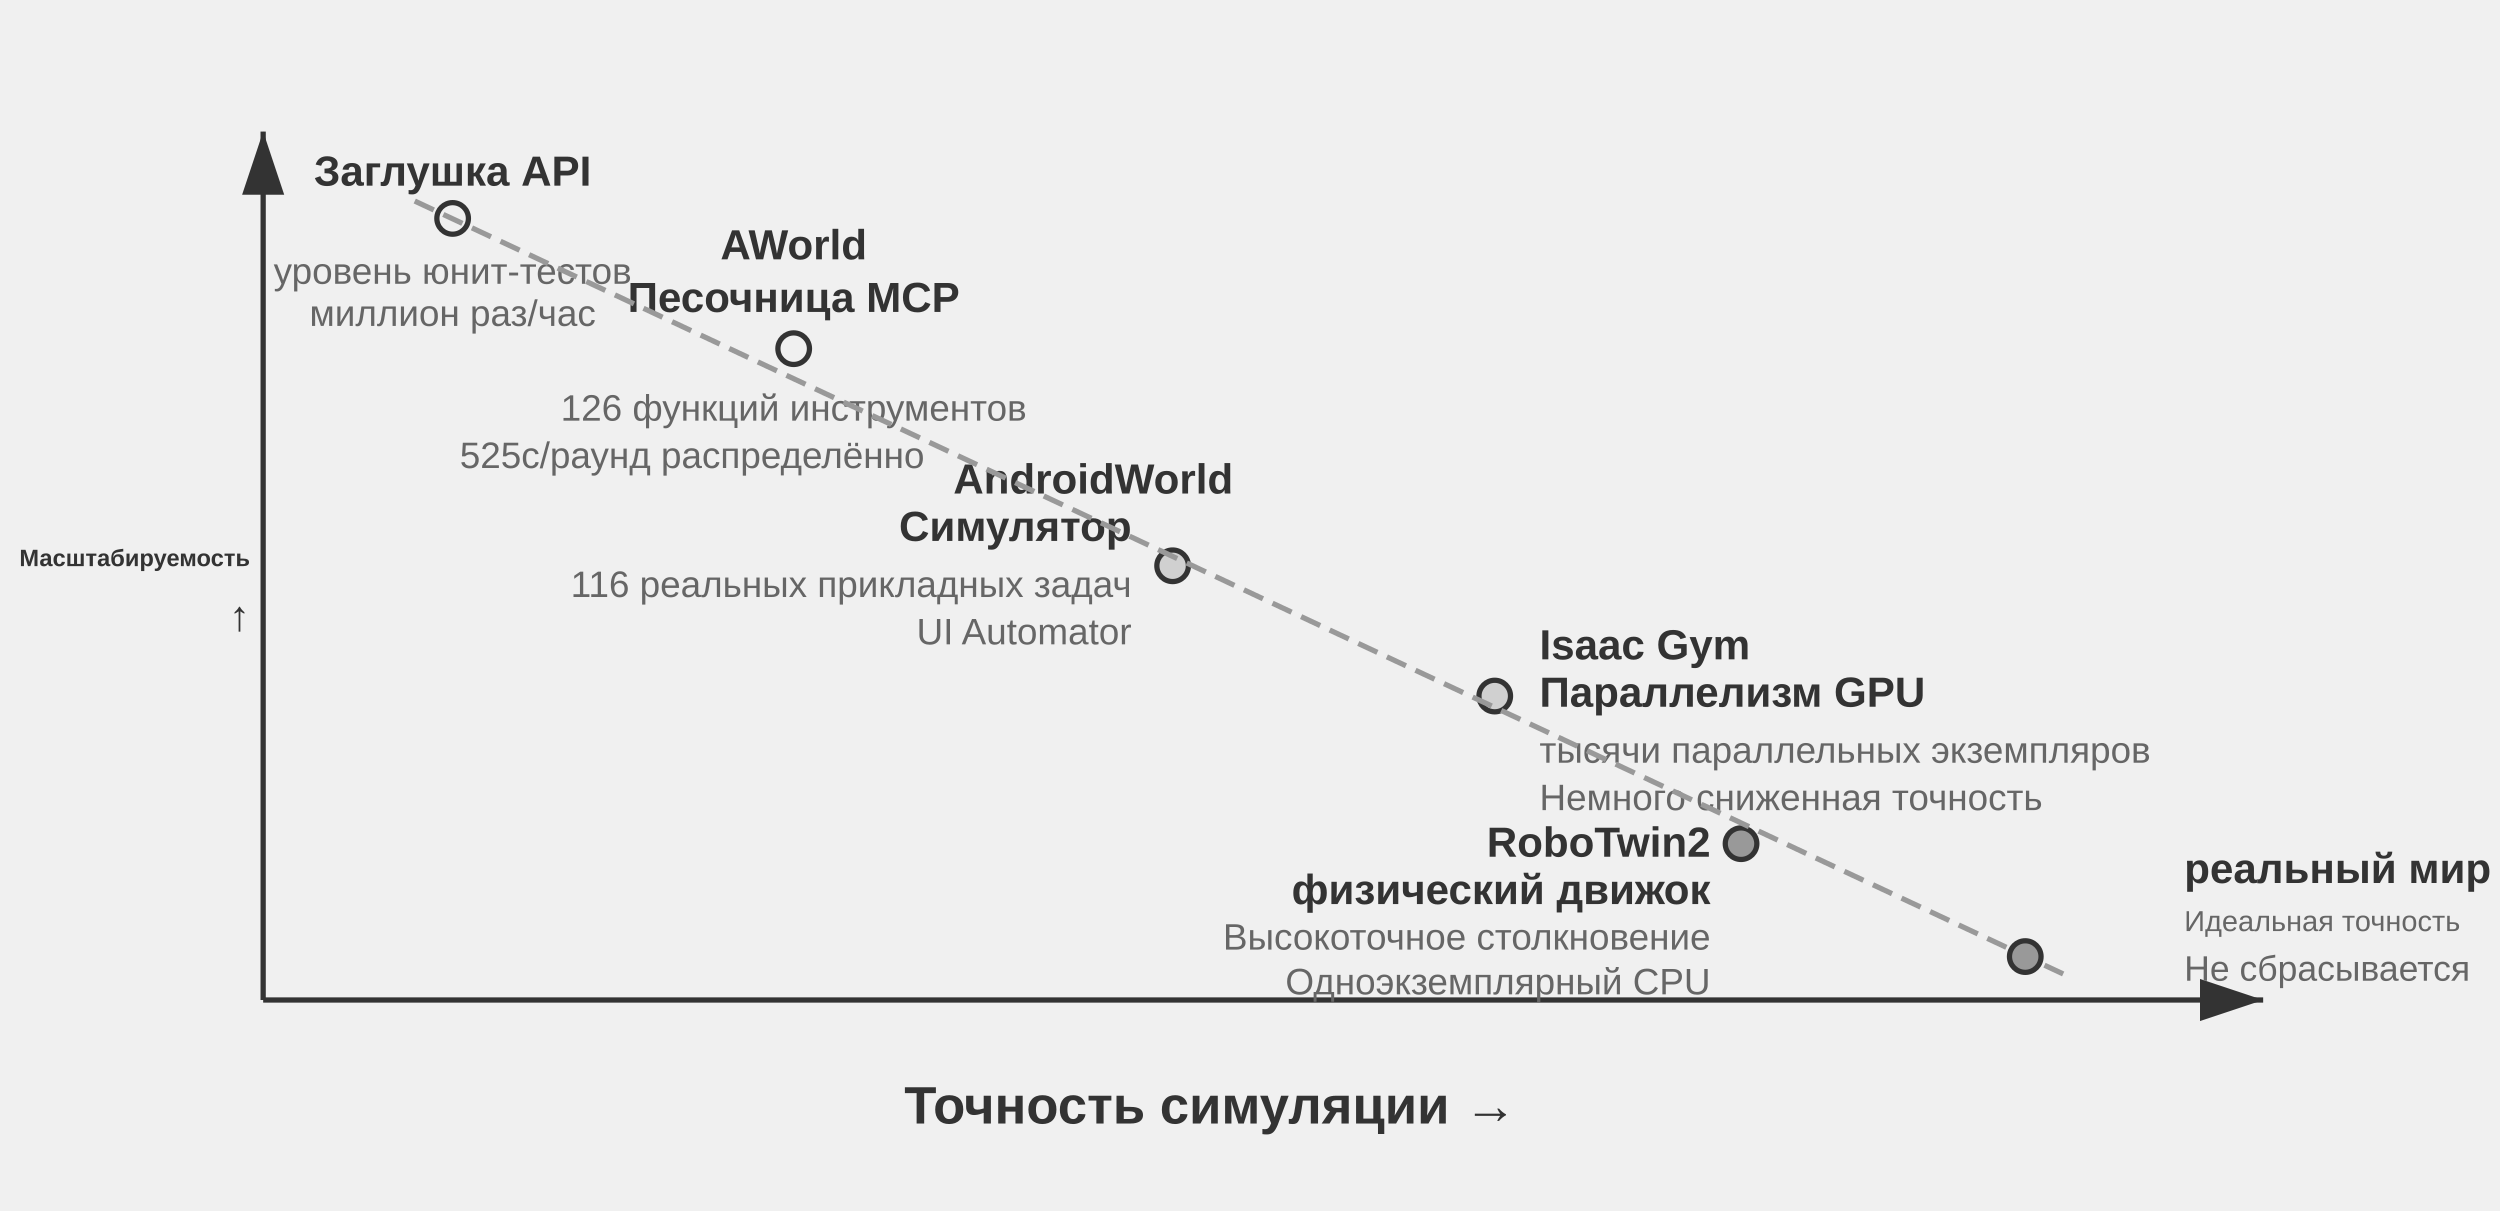
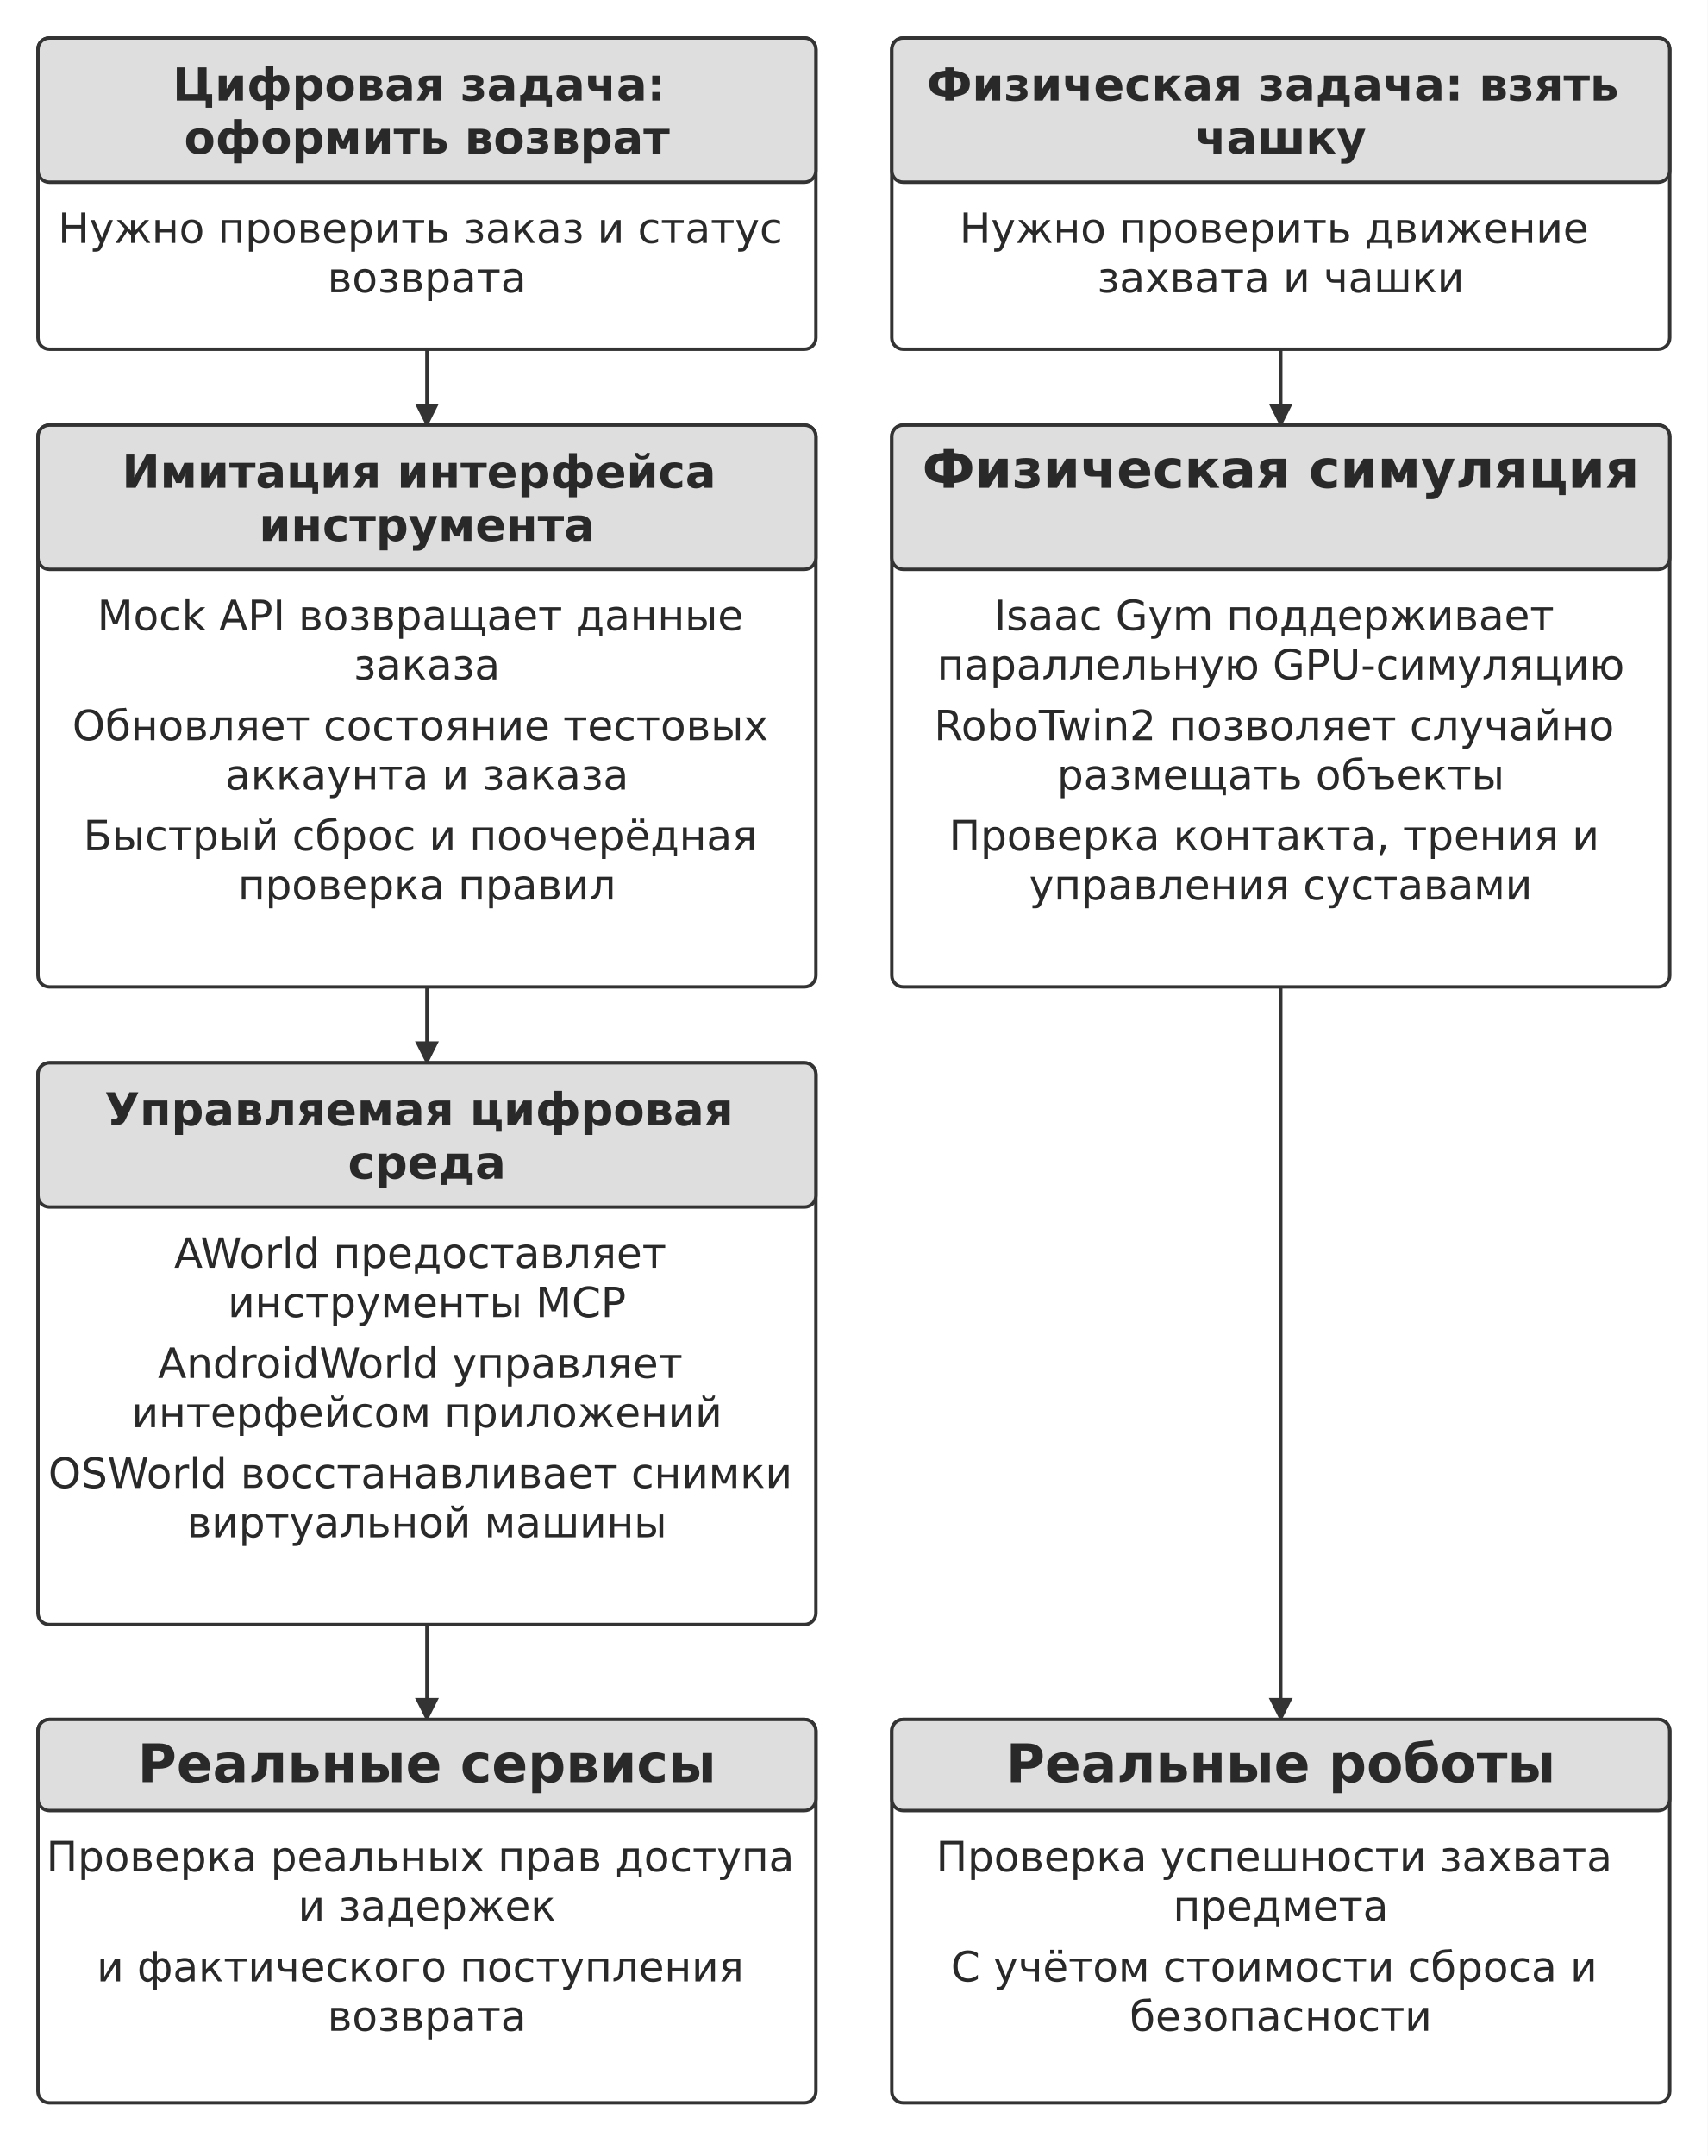
- <svg xmlns="http://www.w3.org/2000/svg" viewBox="0 40 950 460" width="950" height="460" style="background:#ffffff">
+ <svg xmlns="http://www.w3.org/2000/svg" width="106mm" height="133.796mm" viewBox="0 0 900 1136" role="img" aria-labelledby="title desc">
  <defs>
-     <marker id="ah" markerWidth="12" markerHeight="8" refX="12" refY="4" orient="auto">
-       <polygon points="0 0, 12 4, 0 8" fill="#333333" />
-     </marker>
-     <marker id="ah-light" markerWidth="12" markerHeight="8" refX="12" refY="4" orient="auto">
-       <polygon points="0 0, 12 4, 0 8" fill="#999999" />
+     <marker id="arrow" viewBox="0 0 10 10" refX="9" refY="5" markerWidth="7" markerHeight="7" orient="auto-start-reverse">
+       <path d="M0 0 L10 5 L0 10 Z" fill="#333333" />
    </marker>
  </defs>
-   <line x1="100" y1="420" x2="860" y2="420" stroke="#333333" stroke-width="2" marker-end="url(#ah)" />
-   <line x1="100" y1="420" x2="100" y2="90" stroke="#333333" stroke-width="2" marker-end="url(#ah)" />
-   <text x="460.0" y="460" font-family="Arial, 'Helvetica Neue', Helvetica, 'PingFang SC', 'Microsoft YaHei', sans-serif" font-size="20" fill="#333333" text-anchor="middle" dominant-baseline="central" font-weight="bold">Точность симуляции →</text>
-   <text x="95" y="252" font-family="Arial, 'Helvetica Neue', Helvetica, 'PingFang SC', 'Microsoft YaHei', sans-serif" font-size="9" fill="#333333" text-anchor="end" dominant-baseline="central" font-weight="bold">Масштабируемость</text>
-   <text x="85" y="277.0" font-family="Arial, 'Helvetica Neue', Helvetica, 'PingFang SC', 'Microsoft YaHei', sans-serif" font-size="16" fill="#333333" text-anchor="middle" dominant-baseline="central" font-weight="bold" />
-   <text x="85" y="299.0" font-family="Arial, 'Helvetica Neue', Helvetica, 'PingFang SC', 'Microsoft YaHei', sans-serif" font-size="16" fill="#333333" text-anchor="middle" dominant-baseline="central" font-weight="bold" />
-   <text x="85" y="321.0" font-family="Arial, 'Helvetica Neue', Helvetica, 'PingFang SC', 'Microsoft YaHei', sans-serif" font-size="16" fill="#333333" text-anchor="middle" dominant-baseline="central" font-weight="bold" />
-   <text x="95" y="274" font-family="Arial, 'Helvetica Neue', Helvetica, 'PingFang SC', 'Microsoft YaHei', sans-serif" font-size="16" fill="#333333" text-anchor="end" dominant-baseline="central" font-weight="bold">↑</text>
-   <circle cx="172.0" cy="123.0" r="6" fill="#f0f0f0" stroke="#333333" stroke-width="2" />
-   <text x="172.0" y="105.0" font-family="Arial, 'Helvetica Neue', Helvetica, 'PingFang SC', 'Microsoft YaHei', sans-serif" font-size="16" fill="#333333" text-anchor="middle" dominant-baseline="central" font-weight="bold">Заглушка API</text>
-   <text x="172.0" y="143.0" font-family="Arial, 'Helvetica Neue', Helvetica, 'PingFang SC', 'Microsoft YaHei', sans-serif" font-size="14" fill="#666666" text-anchor="middle" dominant-baseline="central" font-weight="normal">уровень юнит-тестов</text>
-   <text x="172.0" y="159.0" font-family="Arial, 'Helvetica Neue', Helvetica, 'PingFang SC', 'Microsoft YaHei', sans-serif" font-size="14" fill="#666666" text-anchor="middle" dominant-baseline="central" font-weight="normal">миллион раз/час</text>
-   <circle cx="301.6" cy="172.5" r="6" fill="#f0f0f0" stroke="#333333" stroke-width="2" />
-   <text x="301.6" y="133" font-family="Arial, 'Helvetica Neue', Helvetica, 'PingFang SC', 'Microsoft YaHei', sans-serif" font-size="16" fill="#333333" text-anchor="middle" dominant-baseline="central" font-weight="bold">AWorld</text>
-   <text x="301.6" y="153" font-family="Arial, 'Helvetica Neue', Helvetica, 'PingFang SC', 'Microsoft YaHei', sans-serif" font-size="16" fill="#333333" text-anchor="middle" dominant-baseline="central" font-weight="bold">Песочница MCP</text>
-   <text x="301.6" y="195" font-family="Arial, 'Helvetica Neue', Helvetica, 'PingFang SC', 'Microsoft YaHei', sans-serif" font-size="14" fill="#666666" text-anchor="middle" dominant-baseline="central" font-weight="normal">126 функций инструментов</text>
-   <text x="263" y="213" font-family="Arial, 'Helvetica Neue', Helvetica, 'PingFang SC', 'Microsoft YaHei', sans-serif" font-size="14" fill="#666666" text-anchor="middle" dominant-baseline="central" font-weight="normal">525с/раунд распределённо</text>
-   <circle cx="445.6" cy="255.0" r="6" fill="#d0d0d0" stroke="#333333" stroke-width="2" />
-   <text x="468.6" y="222" font-family="Arial, 'Helvetica Neue', Helvetica, 'PingFang SC', 'Microsoft YaHei', sans-serif" font-size="16" fill="#333333" text-anchor="end" dominant-baseline="central" font-weight="bold">AndroidWorld</text>
-   <text x="430" y="240" font-family="Arial, 'Helvetica Neue', Helvetica, 'PingFang SC', 'Microsoft YaHei', sans-serif" font-size="16" fill="#333333" text-anchor="end" dominant-baseline="central" font-weight="bold">Симулятор</text>
-   <text x="430" y="262" font-family="Arial, 'Helvetica Neue', Helvetica, 'PingFang SC', 'Microsoft YaHei', sans-serif" font-size="14" fill="#666666" text-anchor="end" dominant-baseline="central" font-weight="normal">116 реальных прикладных задач</text>
-   <text x="430" y="280" font-family="Arial, 'Helvetica Neue', Helvetica, 'PingFang SC', 'Microsoft YaHei', sans-serif" font-size="14" fill="#666666" text-anchor="end" dominant-baseline="central" font-weight="normal">UI Automator</text>
-   <circle cx="568.0" cy="304.5" r="6" fill="#d0d0d0" stroke="#333333" stroke-width="2" />
-   <text x="585" y="285" font-family="Arial, 'Helvetica Neue', Helvetica, 'PingFang SC', 'Microsoft YaHei', sans-serif" font-size="16" fill="#333333" text-anchor="start" dominant-baseline="central" font-weight="bold">Isaac Gym</text>
-   <text x="585" y="303" font-family="Arial, 'Helvetica Neue', Helvetica, 'PingFang SC', 'Microsoft YaHei', sans-serif" font-size="16" fill="#333333" text-anchor="start" dominant-baseline="central" font-weight="bold">Параллелизм GPU</text>
-   <text x="585" y="325" font-family="Arial, 'Helvetica Neue', Helvetica, 'PingFang SC', 'Microsoft YaHei', sans-serif" font-size="14" fill="#666666" text-anchor="start" dominant-baseline="central" font-weight="normal">тысячи параллельных экземпляров</text>
-   <text x="585" y="343" font-family="Arial, 'Helvetica Neue', Helvetica, 'PingFang SC', 'Microsoft YaHei', sans-serif" font-size="14" fill="#666666" text-anchor="start" dominant-baseline="central" font-weight="normal">Немного сниженная точность</text>
-   <circle cx="661.6" cy="360.6" r="6" fill="#999999" stroke="#333333" stroke-width="2" />
-   <text x="650" y="360" font-family="Arial, 'Helvetica Neue', Helvetica, 'PingFang SC', 'Microsoft YaHei', sans-serif" font-size="16" fill="#333333" text-anchor="end" dominant-baseline="central" font-weight="bold">RoboTwin2</text>
-   <text x="650" y="378" font-family="Arial, 'Helvetica Neue', Helvetica, 'PingFang SC', 'Microsoft YaHei', sans-serif" font-size="16" fill="#333333" text-anchor="end" dominant-baseline="central" font-weight="bold">физический движок</text>
-   <text x="650" y="396" font-family="Arial, 'Helvetica Neue', Helvetica, 'PingFang SC', 'Microsoft YaHei', sans-serif" font-size="14" fill="#666666" text-anchor="end" dominant-baseline="central" font-weight="normal">Высокоточное столкновение</text>
-   <text x="650" y="413" font-family="Arial, 'Helvetica Neue', Helvetica, 'PingFang SC', 'Microsoft YaHei', sans-serif" font-size="14" fill="#666666" text-anchor="end" dominant-baseline="central" font-weight="normal">Одноэкземплярный CPU</text>
-   <circle cx="769.6" cy="403.5" r="6" fill="#999999" stroke="#333333" stroke-width="2" />
-   <text x="830" y="370" font-family="Arial, 'Helvetica Neue', Helvetica, 'PingFang SC', 'Microsoft YaHei', sans-serif" font-size="16" fill="#333333" text-anchor="start" dominant-baseline="central" font-weight="bold">реальный мир</text>
-   <text x="830" y="390" font-family="Arial, 'Helvetica Neue', Helvetica, 'PingFang SC', 'Microsoft YaHei', sans-serif" font-size="11" fill="#666666" text-anchor="start" dominant-baseline="central" font-weight="normal">Идеальная точность</text>
-   <text x="830" y="408" font-family="Arial, 'Helvetica Neue', Helvetica, 'PingFang SC', 'Microsoft YaHei', sans-serif" font-size="13.5" fill="#666666" text-anchor="start" dominant-baseline="central" font-weight="normal">Не сбрасывается</text>
-   <line x1="157.6" y1="116.4" x2="784.0" y2="410.1" stroke="#999999" stroke-width="2" stroke-dasharray="8,4" />
+   <rect width="900" height="1136" fill="#ffffff" y="0" />
+   <rect x="20" y="20" width="410" height="164" rx="6" fill="#ffffff" stroke="#333333" stroke-width="1.8" />
+   <rect x="20" y="20" width="410" height="76" rx="6" fill="#dedede" stroke="#333333" stroke-width="1.8" />
+   <text x="225" y="53" font-size="24" font-family="DejaVu Sans" font-weight="700" text-anchor="middle" fill="#292929">
+     <tspan x="225" y="53">Цифровая задача:</tspan>
+     <tspan x="225" y="81">оформить возврат</tspan>
+   </text>
+   <text x="225" y="128" font-size="22" font-family="DejaVu Sans" font-weight="400" text-anchor="middle" fill="#292929">
+     <tspan x="225" y="128">Нужно проверить заказ и статус</tspan>
+     <tspan x="225" y="154">возврата</tspan>
+   </text>
+   <rect x="470" y="20" width="410" height="164" rx="6" fill="#ffffff" stroke="#333333" stroke-width="1.8" />
+   <rect x="470" y="20" width="410" height="76" rx="6" fill="#dedede" stroke="#333333" stroke-width="1.8" />
+   <text x="675" y="53" font-size="24" font-family="DejaVu Sans" font-weight="700" text-anchor="middle" fill="#292929">
+     <tspan x="675" y="53">Физическая задача: взять</tspan>
+     <tspan x="675" y="81">чашку</tspan>
+   </text>
+   <text x="675" y="128" font-size="22" font-family="DejaVu Sans" font-weight="400" text-anchor="middle" fill="#292929">
+     <tspan x="675" y="128">Нужно проверить движение</tspan>
+     <tspan x="675" y="154">захвата и чашки</tspan>
+   </text>
+   <path d="M225 184 L225 224" fill="none" stroke="#333333" stroke-width="1.8" marker-end="url(#arrow)" />
+   <path d="M675 184 L675 224" fill="none" stroke="#333333" stroke-width="1.8" marker-end="url(#arrow)" />
+   <rect x="20" y="224" width="410" height="296" rx="6" fill="#ffffff" stroke="#333333" stroke-width="1.8" />
+   <rect x="20" y="224" width="410" height="76" rx="6" fill="#dedede" stroke="#333333" stroke-width="1.8" />
+   <text x="225" y="257" font-size="24" font-family="DejaVu Sans" font-weight="700" text-anchor="middle" fill="#292929">
+     <tspan x="225" y="257">Имитация интерфейса</tspan>
+     <tspan x="225" y="285">инструмента</tspan>
+   </text>
+   <text x="225" y="332" font-size="22" font-family="DejaVu Sans" font-weight="400" text-anchor="middle" fill="#292929">
+     <tspan x="225" y="332">Mock API возвращает данные</tspan>
+     <tspan x="225" y="358">заказа</tspan>
+   </text>
+   <text x="225" y="390" font-size="22" font-family="DejaVu Sans" font-weight="400" text-anchor="middle" fill="#292929">
+     <tspan x="225" y="390">Обновляет состояние тестовых</tspan>
+     <tspan x="225" y="416">аккаунта и заказа</tspan>
+   </text>
+   <text x="225" y="448" font-size="22" font-family="DejaVu Sans" font-weight="400" text-anchor="middle" fill="#292929">
+     <tspan x="225" y="448">Быстрый сброс и поочерёдная</tspan>
+     <tspan x="225" y="474">проверка правил</tspan>
+   </text>
+   <rect x="470" y="224" width="410" height="296" rx="6" fill="#ffffff" stroke="#333333" stroke-width="1.8" />
+   <rect x="470" y="224" width="410" height="76" rx="6" fill="#dedede" stroke="#333333" stroke-width="1.8" />
+   <text x="675" y="257" font-size="28" font-family="DejaVu Sans" font-weight="700" text-anchor="middle" fill="#292929">
+     <tspan x="675" y="257">Физическая симуляция</tspan>
+   </text>
+   <text x="675" y="332" font-size="22" font-family="DejaVu Sans" font-weight="400" text-anchor="middle" fill="#292929">
+     <tspan x="675" y="332">Isaac Gym поддерживает</tspan>
+     <tspan x="675" y="358">параллельную GPU-симуляцию</tspan>
+   </text>
+   <text x="675" y="390" font-size="22" font-family="DejaVu Sans" font-weight="400" text-anchor="middle" fill="#292929">
+     <tspan x="675" y="390">RoboTwin2 позволяет случайно</tspan>
+     <tspan x="675" y="416">размещать объекты</tspan>
+   </text>
+   <text x="675" y="448" font-size="22" font-family="DejaVu Sans" font-weight="400" text-anchor="middle" fill="#292929">
+     <tspan x="675" y="448">Проверка контакта, трения и</tspan>
+     <tspan x="675" y="474">управления суставами</tspan>
+   </text>
+   <path d="M225 520 L225 560" fill="none" stroke="#333333" stroke-width="1.8" marker-end="url(#arrow)" />
+   <rect x="20" y="560" width="410" height="296" rx="6" fill="#ffffff" stroke="#333333" stroke-width="1.8" />
+   <rect x="20" y="560" width="410" height="76" rx="6" fill="#dedede" stroke="#333333" stroke-width="1.8" />
+   <text x="225" y="593" font-size="24" font-family="DejaVu Sans" font-weight="700" text-anchor="middle" fill="#292929">
+     <tspan x="225" y="593">Управляемая цифровая</tspan>
+     <tspan x="225" y="621">среда</tspan>
+   </text>
+   <text x="225" y="668" font-size="22" font-family="DejaVu Sans" font-weight="400" text-anchor="middle" fill="#292929">
+     <tspan x="225" y="668">AWorld предоставляет</tspan>
+     <tspan x="225" y="694">инструменты MCP</tspan>
+   </text>
+   <text x="225" y="726" font-size="22" font-family="DejaVu Sans" font-weight="400" text-anchor="middle" fill="#292929">
+     <tspan x="225" y="726">AndroidWorld управляет</tspan>
+     <tspan x="225" y="752">интерфейсом приложений</tspan>
+   </text>
+   <text x="225" y="784" font-size="22" font-family="DejaVu Sans" font-weight="400" text-anchor="middle" fill="#292929">
+     <tspan x="225" y="784">OSWorld восстанавливает снимки</tspan>
+     <tspan x="225" y="810">виртуальной машины</tspan>
+   </text>
+   <path d="M225 856 L225 906" fill="none" stroke="#333333" stroke-width="1.8" marker-end="url(#arrow)" />
+   <path d="M675 520 L675 906" fill="none" stroke="#333333" stroke-width="1.8" marker-end="url(#arrow)" />
+   <rect x="20" y="906" width="410" height="202" rx="6" fill="#ffffff" stroke="#333333" stroke-width="1.8" />
+   <rect x="20" y="906" width="410" height="48" rx="6" fill="#dedede" stroke="#333333" stroke-width="1.8" />
+   <text x="225" y="939" font-size="28" font-family="DejaVu Sans" font-weight="700" text-anchor="middle" fill="#292929">
+     <tspan x="225" y="939">Реальные сервисы</tspan>
+   </text>
+   <text x="225" y="986" font-size="22" font-family="DejaVu Sans" font-weight="400" text-anchor="middle" fill="#292929">
+     <tspan x="225" y="986">Проверка реальных прав доступа</tspan>
+     <tspan x="225" y="1012">и задержек</tspan>
+   </text>
+   <text x="225" y="1044" font-size="22" font-family="DejaVu Sans" font-weight="400" text-anchor="middle" fill="#292929">
+     <tspan x="225" y="1044">и фактического поступления</tspan>
+     <tspan x="225" y="1070">возврата</tspan>
+   </text>
+   <rect x="470" y="906" width="410" height="202" rx="6" fill="#ffffff" stroke="#333333" stroke-width="1.8" />
+   <rect x="470" y="906" width="410" height="48" rx="6" fill="#dedede" stroke="#333333" stroke-width="1.8" />
+   <text x="675" y="939" font-size="28" font-family="DejaVu Sans" font-weight="700" text-anchor="middle" fill="#292929">
+     <tspan x="675" y="939">Реальные роботы</tspan>
+   </text>
+   <text x="675" y="986" font-size="22" font-family="DejaVu Sans" font-weight="400" text-anchor="middle" fill="#292929">
+     <tspan x="675" y="986">Проверка успешности захвата</tspan>
+     <tspan x="675" y="1012">предмета</tspan>
+   </text>
+   <text x="675" y="1044" font-size="22" font-family="DejaVu Sans" font-weight="400" text-anchor="middle" fill="#292929">
+     <tspan x="675" y="1044">С учётом стоимости сброса и</tspan>
+     <tspan x="675" y="1070">безопасности</tspan>
+   </text>
</svg>
